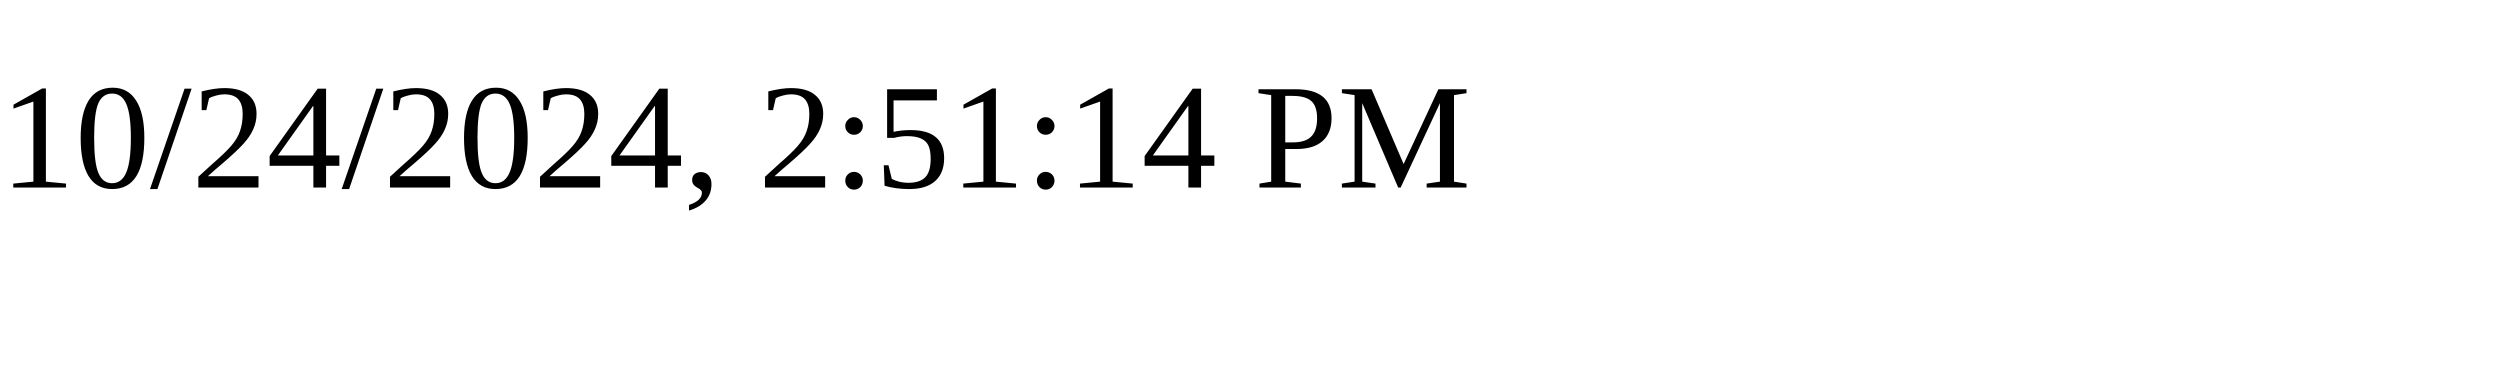
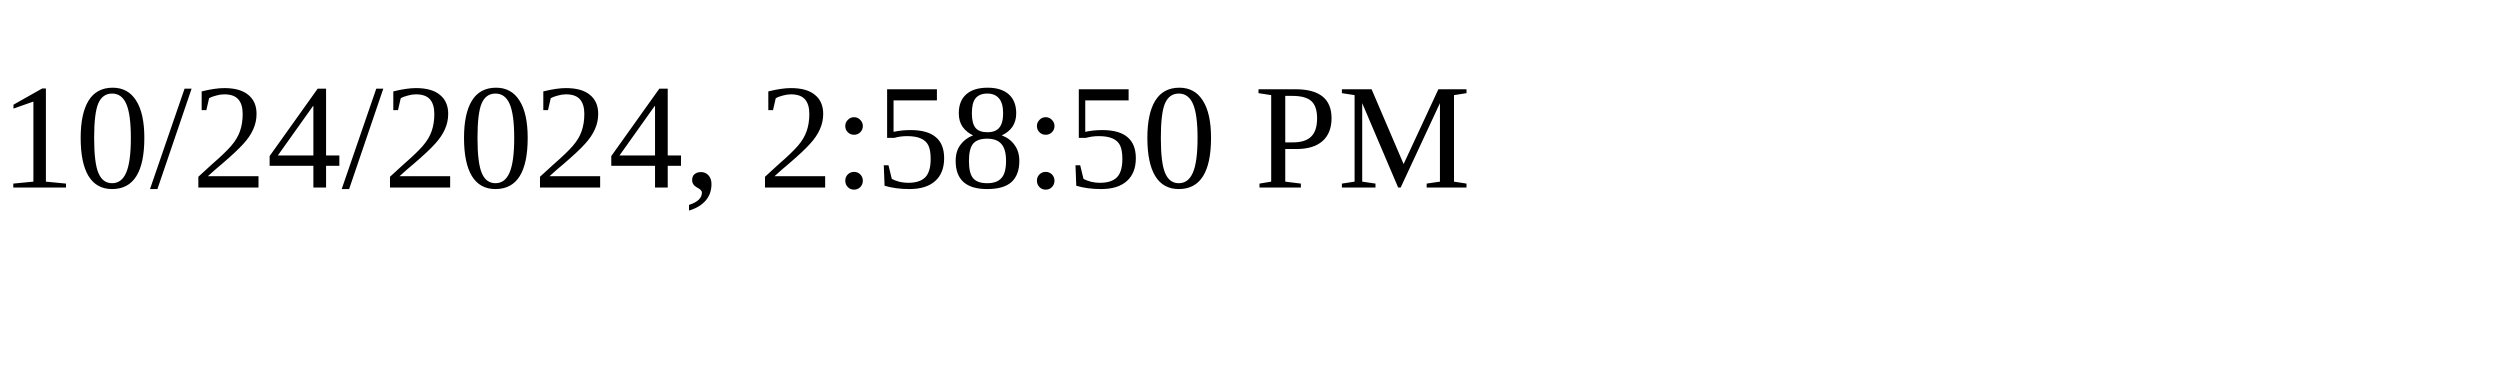
<svg xmlns="http://www.w3.org/2000/svg" height="30" width="200">
-   <text x="0" y="15">10/24/2024, 2:51:14 PM</text>
+   <text x="0" y="15">10/24/2024, 2:58:50 PM</text>
</svg>
